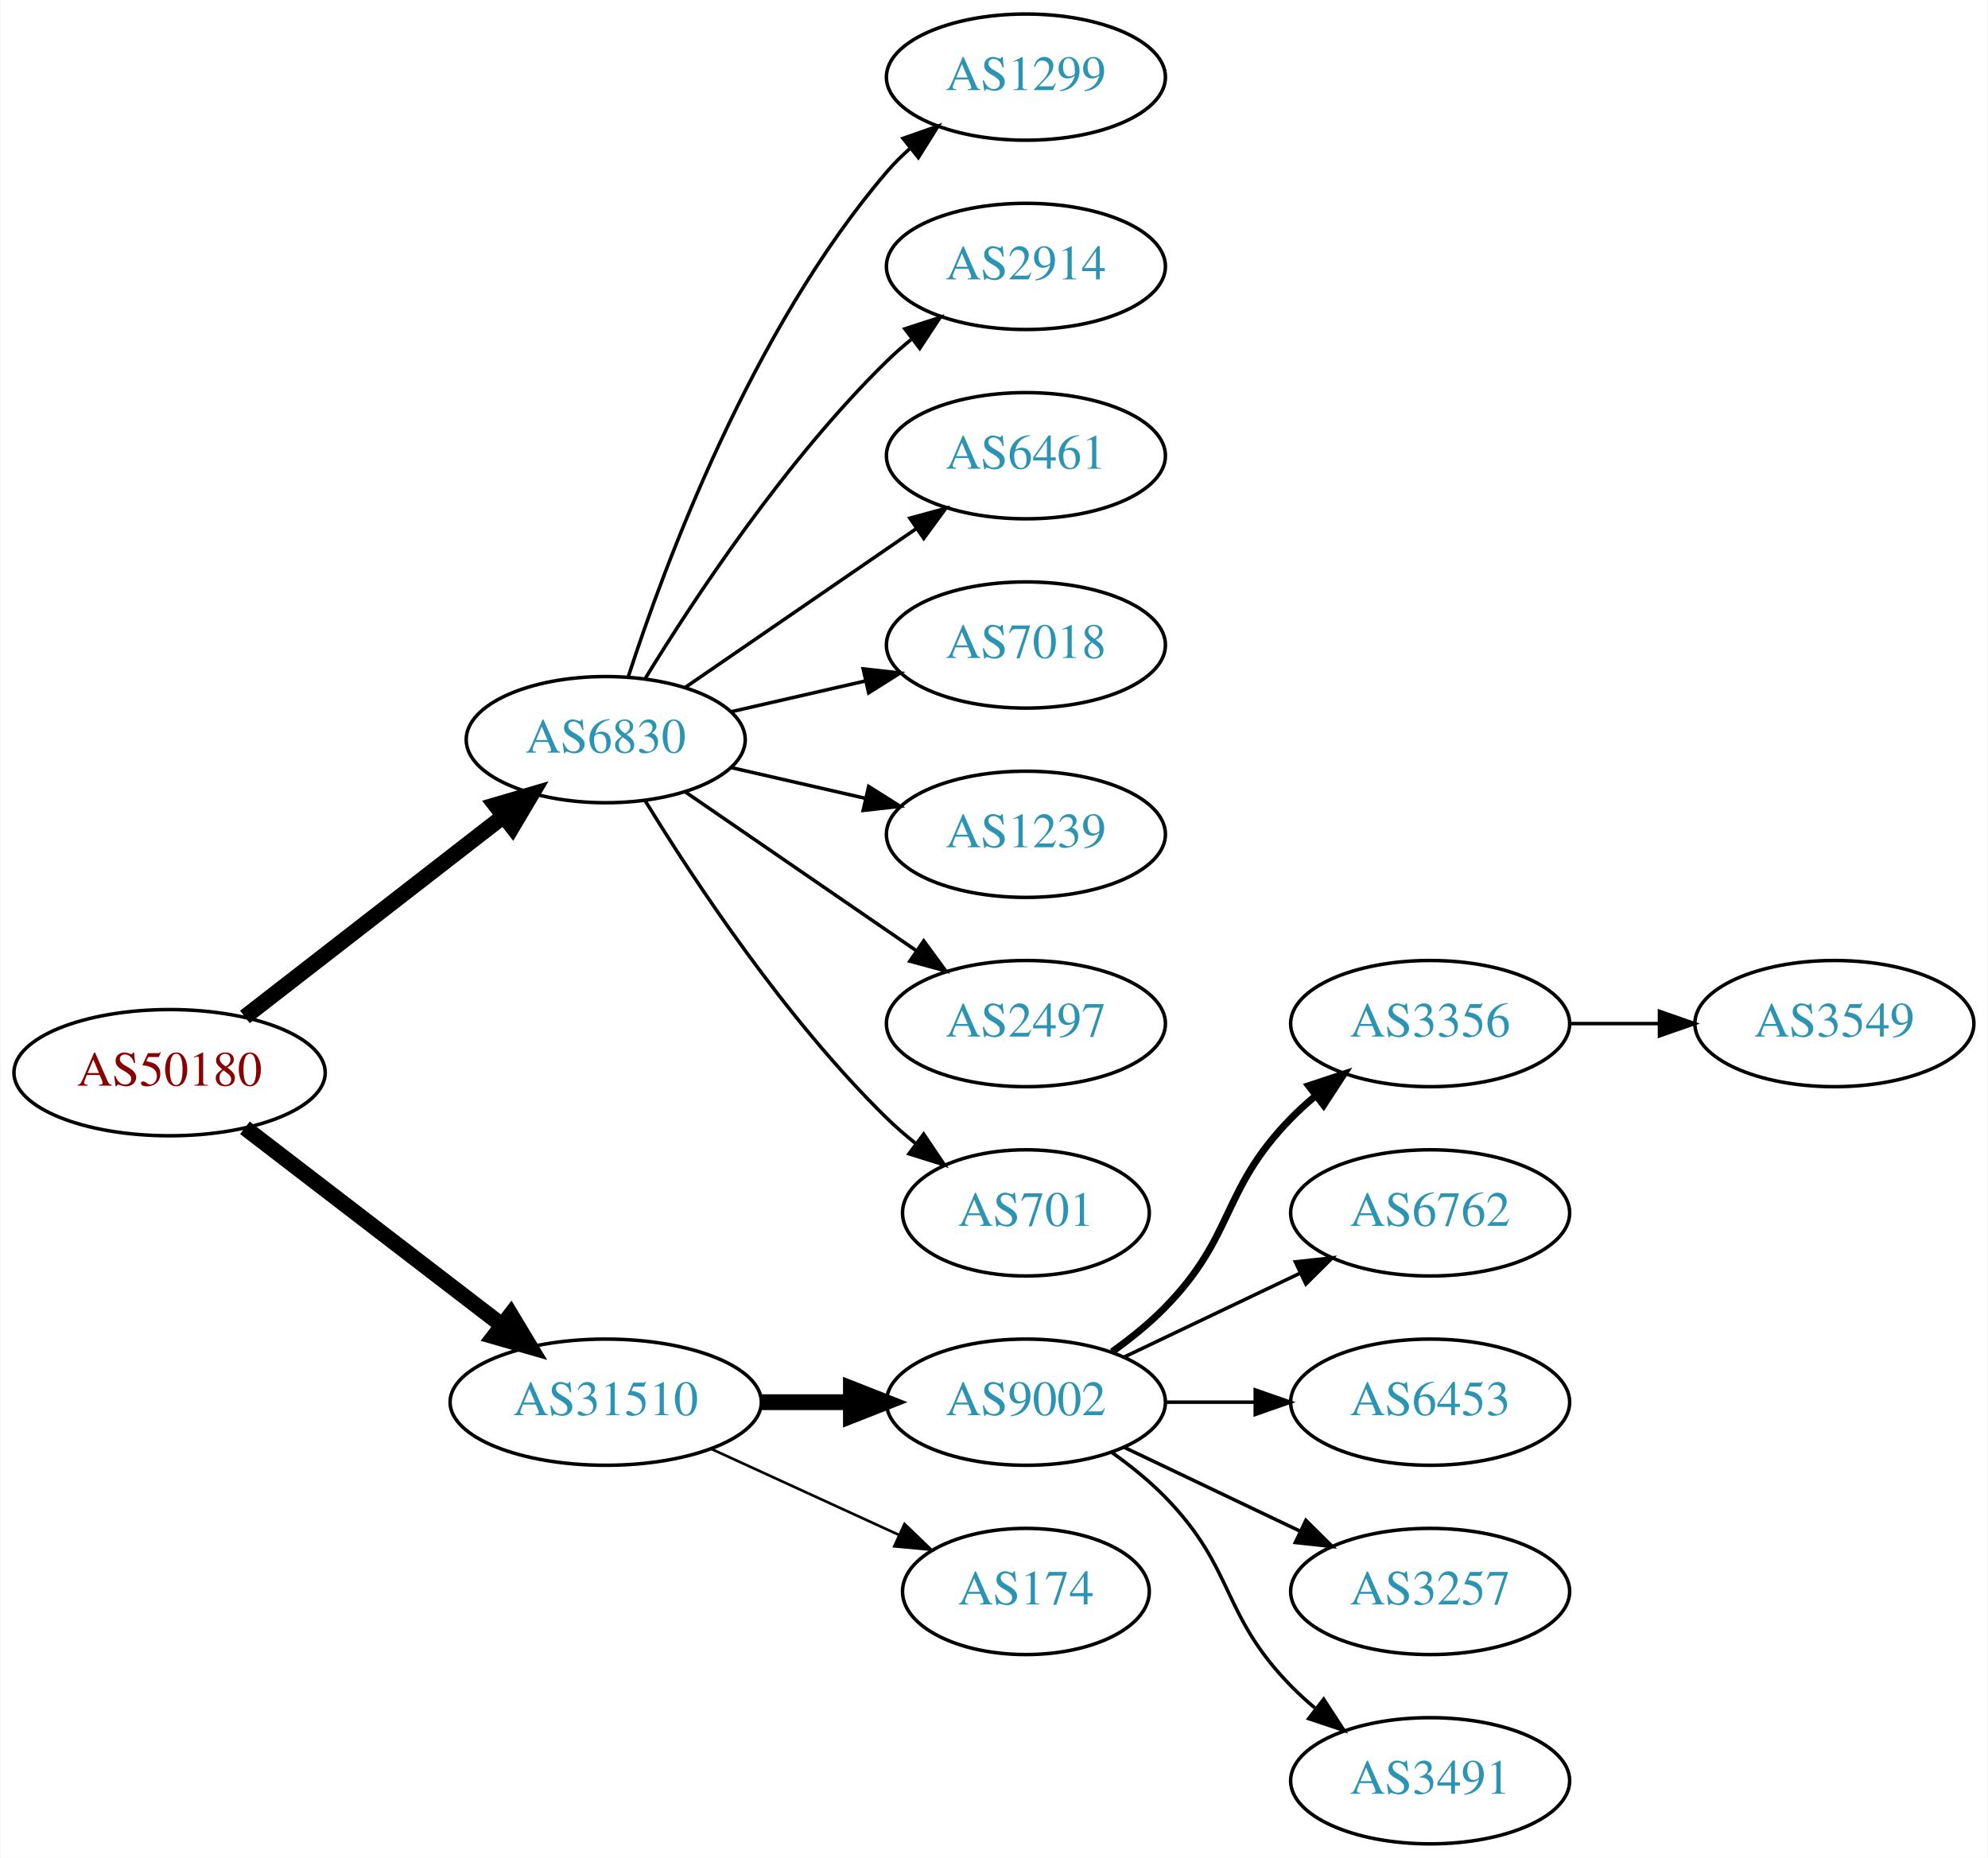
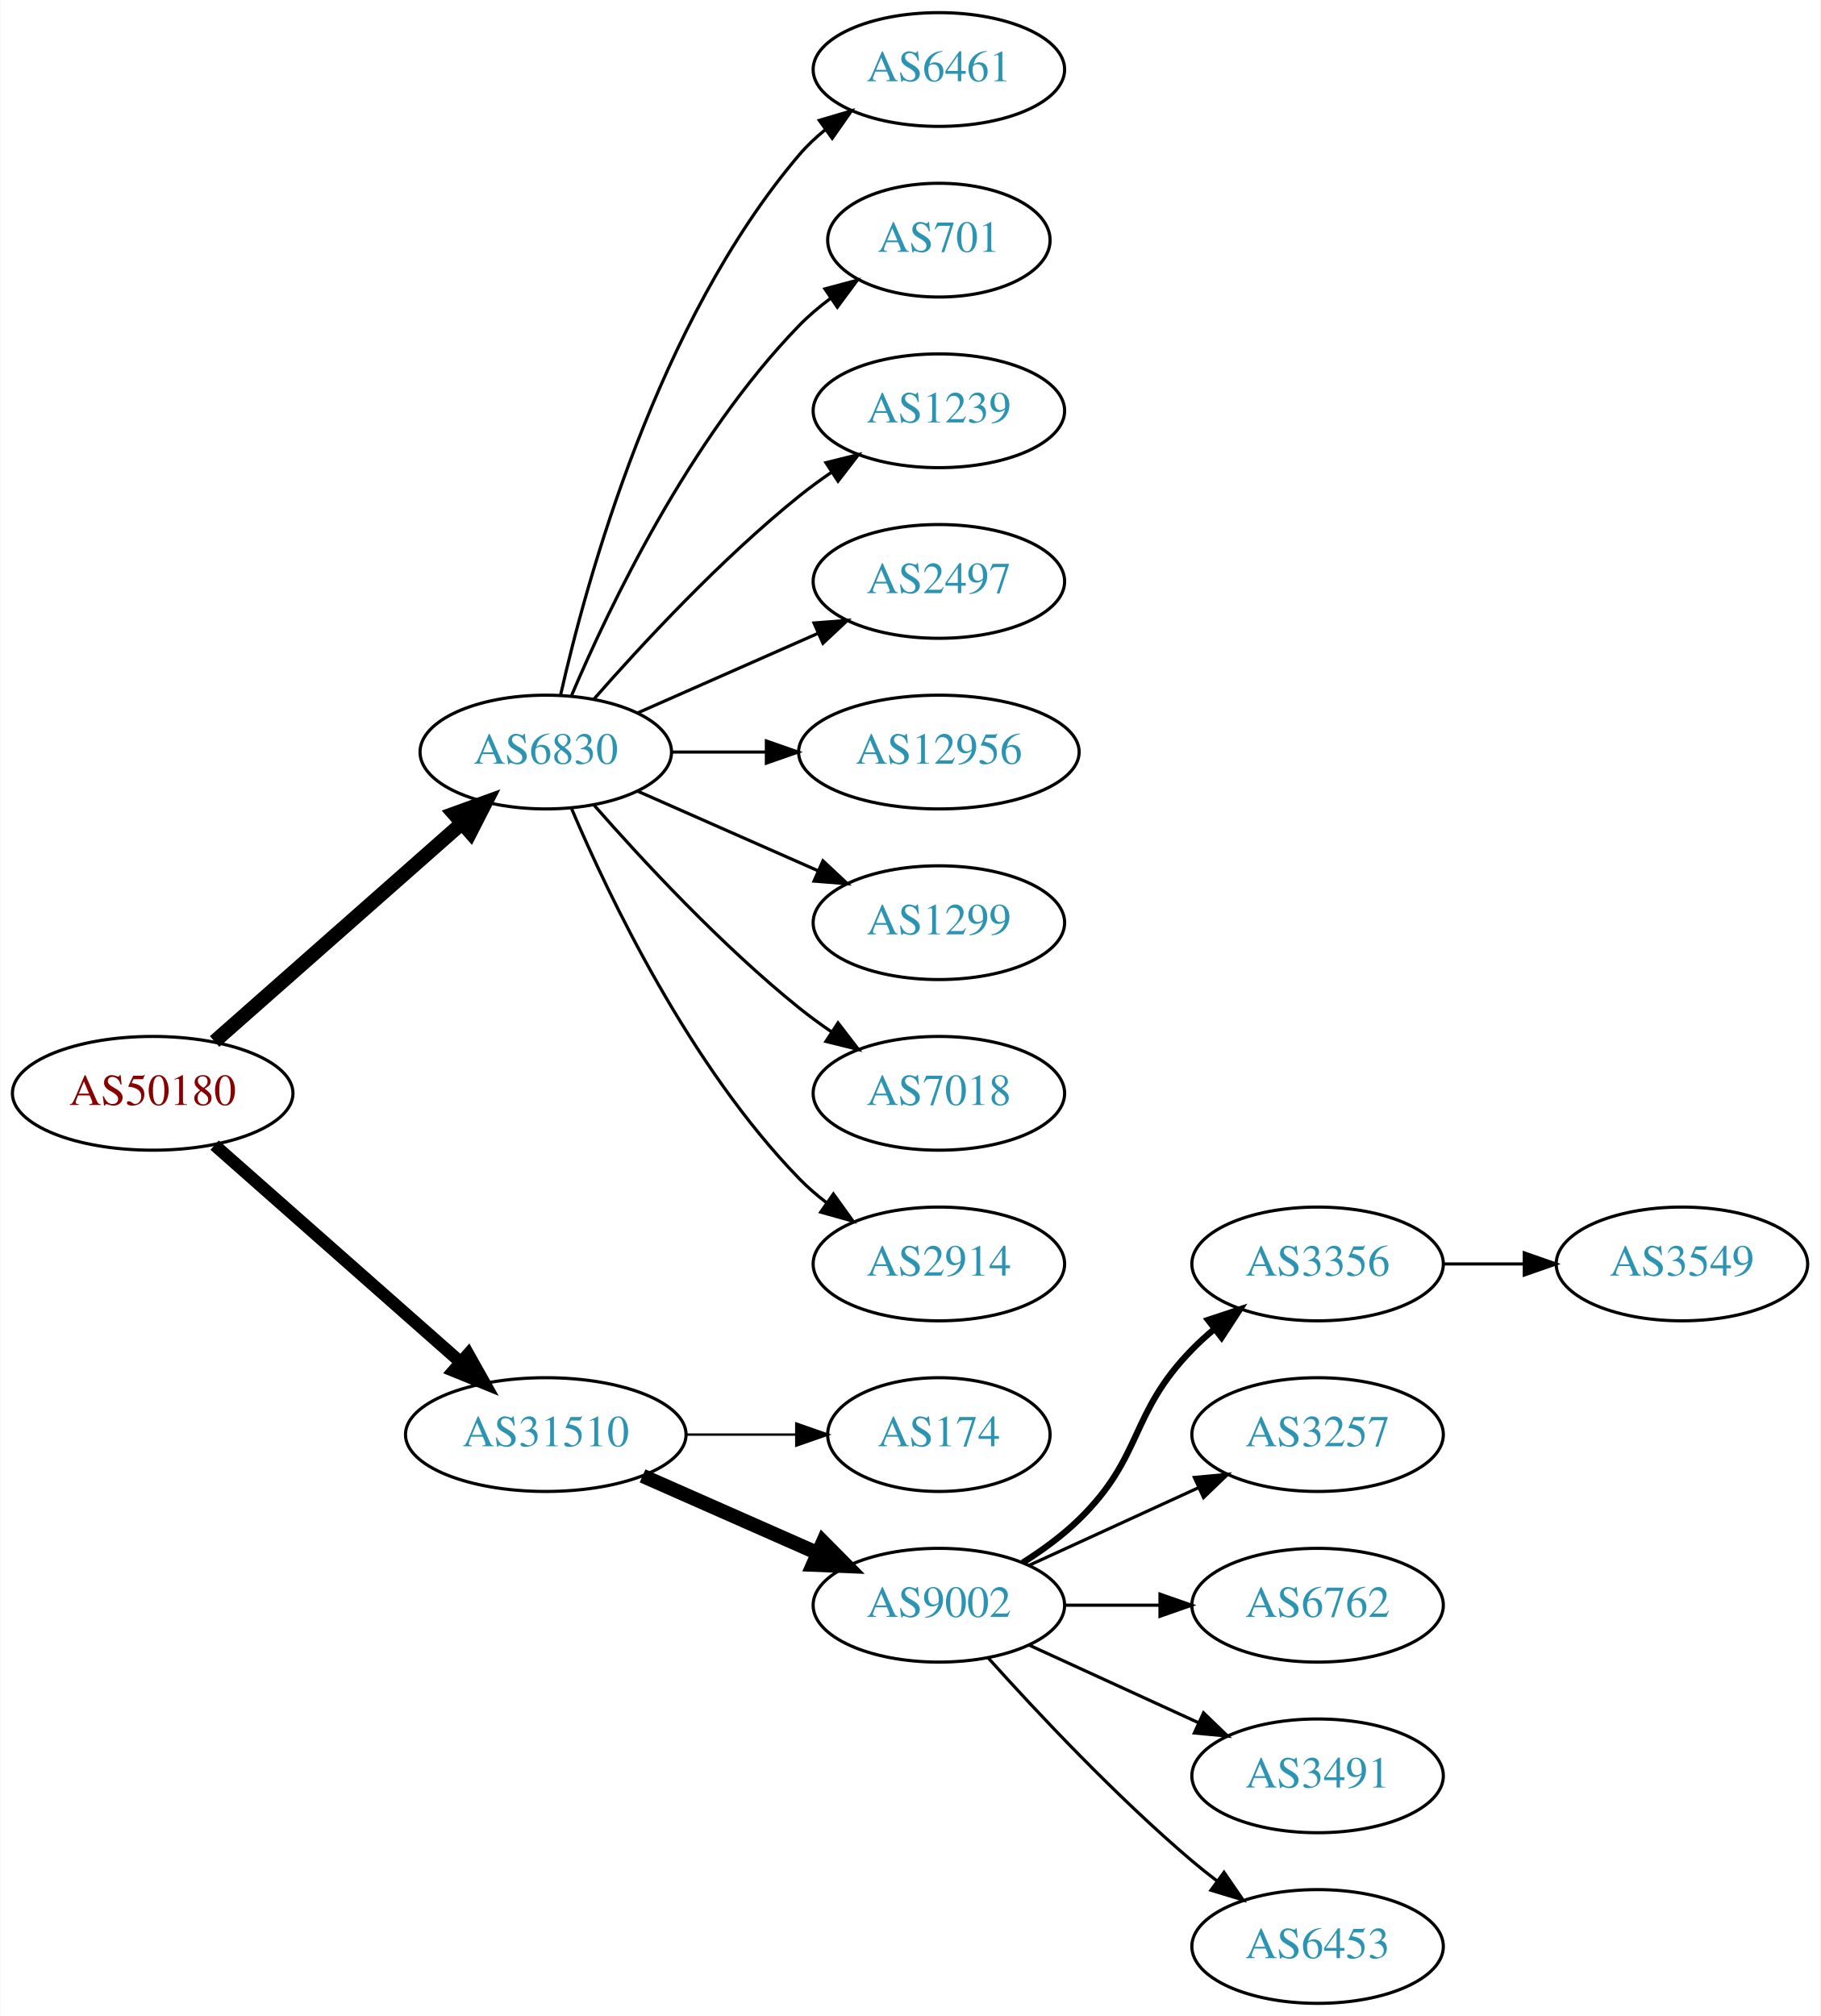
- <svg xmlns="http://www.w3.org/2000/svg" xmlns:xlink="http://www.w3.org/1999/xlink" width="567pt" height="530pt" viewBox="0.00 0.00 566.66 530.00">
-   <g id="graph0" class="graph" transform="scale(1 1) rotate(0) translate(4 526)">
-     <polygon fill="white" stroke="none" points="-4,4 -4,-526 562.663,-526 562.663,4 -4,4" />
+ <svg xmlns="http://www.w3.org/2000/svg" xmlns:xlink="http://www.w3.org/1999/xlink" width="576pt" height="638pt" viewBox="0.00 0.00 575.76 638.00">
+   <g id="graph0" class="graph" transform="scale(1 1) rotate(0) translate(4 634)">
+     <polygon fill="white" stroke="none" points="-4,4 -4,-634 571.762,-634 571.762,4 -4,4" />
    <g id="node1" class="node">
      <g id="a_node1">
        <a xlink:href="/asn/50180" xlink:title="AS50180 ~ MED-EL-AS [AT]">
-           <ellipse fill="#ffffff" stroke="black" cx="44.196" cy="-220" rx="44.393" ry="18" />
-           <text text-anchor="middle" x="44.196" y="-216.3" font-family="Times,serif" font-size="14.00" fill="#880000">AS50180</text>
+           <ellipse fill="#ffffff" stroke="black" cx="44.196" cy="-288" rx="44.393" ry="18" />
+           <text text-anchor="middle" x="44.196" y="-284.3" font-family="Times,serif" font-size="14.00" fill="#880000">AS50180</text>
        </a>
      </g>
    </g>
    <g id="node2" class="node">
      <g id="a_node2">
        <a xlink:href="/asn/6830" xlink:title="AS6830 ~ LGI-UPC [AT]">
-           <ellipse fill="#ffffff" stroke="black" cx="168.588" cy="-315" rx="39.794" ry="18" />
-           <text text-anchor="middle" x="168.588" y="-311.3" font-family="Times,serif" font-size="14.00" fill="#2c94b3">AS6830</text>
+           <ellipse fill="#ffffff" stroke="black" cx="168.588" cy="-396" rx="39.794" ry="18" />
+           <text text-anchor="middle" x="168.588" y="-392.3" font-family="Times,serif" font-size="14.00" fill="#2c94b3">AS6830</text>
        </a>
      </g>
    </g>
    <g id="edge1" class="edge">
-       <path fill="none" stroke="black" stroke-width="4.5" d="M65.682,-235.901C85.836,-251.544 116.772,-275.557 139.272,-293.021" />
-       <polygon fill="black" stroke="black" stroke-width="4.5" points="137.129,-296.342 147.443,-299.363 141.958,-290.121 137.129,-296.342" />
+       <path fill="none" stroke="black" stroke-width="4.5" d="M63.785,-304.403C84.602,-322.772 118.478,-352.665 141.838,-373.278" />
+       <polygon fill="black" stroke="black" stroke-width="4.5" points="139.52,-376.484 149.623,-380.148 144.73,-370.579 139.52,-376.484" />
    </g>
    <g id="node3" class="node">
      <g id="a_node3">
        <a xlink:href="/asn/31510" xlink:title="AS31510 ~ Innsbrucker Kommunalbetriebe AG [AT]">
-           <ellipse fill="#ffffff" stroke="black" cx="168.588" cy="-126" rx="44.393" ry="18" />
-           <text text-anchor="middle" x="168.588" y="-122.3" font-family="Times,serif" font-size="14.00" fill="#2c94b3">AS31510</text>
+           <ellipse fill="#ffffff" stroke="black" cx="168.588" cy="-180" rx="44.393" ry="18" />
+           <text text-anchor="middle" x="168.588" y="-176.3" font-family="Times,serif" font-size="14.00" fill="#2c94b3">AS31510</text>
        </a>
      </g>
    </g>
    <g id="edge2" class="edge">
-       <path fill="none" stroke="black" stroke-width="4.5" d="M65.682,-204.267C85.715,-188.88 116.402,-165.312 138.867,-148.058" />
-       <polygon fill="black" stroke="black" stroke-width="4.5" points="141.503,-150.999 147.036,-141.785 136.706,-144.753 141.503,-150.999" />
+       <path fill="none" stroke="black" stroke-width="3.938" d="M63.785,-271.597C84.482,-253.333 118.089,-223.678 141.434,-203.079" />
+       <polygon fill="black" stroke="black" stroke-width="3.938" points="144.043,-205.444 149.226,-196.203 139.412,-200.195 144.043,-205.444" />
    </g>
    <g id="node4" class="node">
      <g id="a_node4">
-         <a xlink:href="/asn/1299" xlink:title="AS1299 ~ Telia Carrier [EU]">
-           <ellipse fill="#ffffff" stroke="black" cx="288.431" cy="-504" rx="39.794" ry="18" />
-           <text text-anchor="middle" x="288.431" y="-500.3" font-family="Times,serif" font-size="14.00" fill="#2c94b3">AS1299</text>
+         <a xlink:href="/asn/6461" xlink:title="AS6461 ~ Zayo Bandwidth [US]">
+           <ellipse fill="#ffffff" stroke="black" cx="292.98" cy="-612" rx="39.794" ry="18" />
+           <text text-anchor="middle" x="292.98" y="-608.3" font-family="Times,serif" font-size="14.00" fill="#2c94b3">AS6461</text>
        </a>
      </g>
    </g>
    <g id="edge3" class="edge">
-       <path fill="none" stroke="black" d="M175.035,-332.991C185.349,-364.816 210.212,-431.927 248.784,-477 250.73,-479.274 252.908,-481.449 255.213,-483.507" />
-       <polygon fill="black" stroke="black" points="253.383,-486.524 263.382,-490.027 257.75,-481.053 253.383,-486.524" />
+       <path fill="none" stroke="black" d="M173.282,-414.075C181.422,-450.148 203.855,-532.14 248.784,-585 251.219,-587.864 254.035,-590.521 257.04,-592.961" />
+       <polygon fill="black" stroke="black" points="255.139,-595.905 265.3,-598.906 259.228,-590.224 255.139,-595.905" />
    </g>
    <g id="node5" class="node">
      <g id="a_node5">
-         <a xlink:href="/asn/2914" xlink:title="AS2914 ~ NTT America, Inc. [US]">
-           <ellipse fill="#ffffff" stroke="black" cx="288.431" cy="-450" rx="39.794" ry="18" />
-           <text text-anchor="middle" x="288.431" y="-446.3" font-family="Times,serif" font-size="14.00" fill="#2c94b3">AS2914</text>
+         <a xlink:href="/asn/701" xlink:title="AS701 ~ UUNET [US]">
+           <ellipse fill="#ffffff" stroke="black" cx="292.98" cy="-558" rx="35.194" ry="18" />
+           <text text-anchor="middle" x="292.98" y="-554.3" font-family="Times,serif" font-size="14.00" fill="#2c94b3">AS701</text>
        </a>
      </g>
    </g>
    <g id="edge4" class="edge">
-       <path fill="none" stroke="black" d="M179.854,-332.44C193.662,-354.991 219.851,-394.722 248.784,-423 250.924,-425.092 253.242,-427.137 255.642,-429.106" />
-       <polygon fill="black" stroke="black" points="253.908,-432.185 263.983,-435.464 258.152,-426.618 253.908,-432.185" />
+       <path fill="none" stroke="black" d="M176.779,-413.975C188.546,-441.682 214.12,-495.348 248.784,-531 251.767,-534.067 255.164,-536.94 258.714,-539.581" />
+       <polygon fill="black" stroke="black" points="256.909,-542.586 267.148,-545.308 260.841,-536.795 256.909,-542.586" />
    </g>
    <g id="node6" class="node">
      <g id="a_node6">
-         <a xlink:href="/asn/6461" xlink:title="AS6461 ~ Zayo Bandwidth [US]">
-           <ellipse fill="#ffffff" stroke="black" cx="288.431" cy="-396" rx="39.794" ry="18" />
-           <text text-anchor="middle" x="288.431" y="-392.3" font-family="Times,serif" font-size="14.00" fill="#2c94b3">AS6461</text>
+         <a xlink:href="/asn/1239" xlink:title="AS1239 ~ Sprint [US]">
+           <ellipse fill="#ffffff" stroke="black" cx="292.98" cy="-504" rx="39.794" ry="18" />
+           <text text-anchor="middle" x="292.98" y="-500.3" font-family="Times,serif" font-size="14.00" fill="#2c94b3">AS1239</text>
        </a>
      </g>
    </g>
    <g id="edge5" class="edge">
-       <path fill="none" stroke="black" d="M191.202,-329.857C209.691,-342.565 236.505,-360.995 257.134,-375.175" />
-       <polygon fill="black" stroke="black" points="255.331,-378.183 265.555,-380.963 259.296,-372.414 255.331,-378.183" />
+       <path fill="none" stroke="black" d="M183.74,-412.663C198.842,-429.894 223.963,-457.024 248.784,-477 252.04,-479.62 255.565,-482.192 259.149,-484.646" />
+       <polygon fill="black" stroke="black" points="257.237,-487.577 267.522,-490.121 261.068,-481.719 257.237,-487.577" />
    </g>
    <g id="node7" class="node">
      <g id="a_node7">
-         <a xlink:href="/asn/7018" xlink:title="AS7018 ~ AT&amp;T Services, Inc. [US]">
-           <ellipse fill="#ffffff" stroke="black" cx="288.431" cy="-342" rx="39.794" ry="18" />
-           <text text-anchor="middle" x="288.431" y="-338.3" font-family="Times,serif" font-size="14.00" fill="#2c94b3">AS7018</text>
+         <a xlink:href="/asn/2497" xlink:title="AS2497 ~ Internet Initiative Japan Inc. [JP]">
+           <ellipse fill="#ffffff" stroke="black" cx="292.98" cy="-450" rx="39.794" ry="18" />
+           <text text-anchor="middle" x="292.98" y="-446.3" font-family="Times,serif" font-size="14.00" fill="#2c94b3">AS2497</text>
        </a>
      </g>
    </g>
    <g id="edge6" class="edge">
-       <path fill="none" stroke="black" d="M204.308,-322.955C216.307,-325.704 229.928,-328.825 242.621,-331.733" />
-       <polygon fill="black" stroke="black" points="242.023,-335.187 252.552,-334.009 243.587,-328.364 242.023,-335.187" />
+       <path fill="none" stroke="black" d="M197.667,-408.389C214.615,-415.866 236.413,-425.483 254.782,-433.588" />
+       <polygon fill="black" stroke="black" points="253.47,-436.834 264.032,-437.669 256.296,-430.43 253.47,-436.834" />
    </g>
    <g id="node8" class="node">
      <g id="a_node8">
-         <a xlink:href="/asn/1239" xlink:title="AS1239 ~ Sprint [US]">
-           <ellipse fill="#ffffff" stroke="black" cx="288.431" cy="-288" rx="39.794" ry="18" />
-           <text text-anchor="middle" x="288.431" y="-284.3" font-family="Times,serif" font-size="14.00" fill="#2c94b3">AS1239</text>
+         <a xlink:href="/asn/12956" xlink:title="AS12956 ~ TELXIUS [ES]">
+           <ellipse fill="#ffffff" stroke="black" cx="292.98" cy="-396" rx="44.393" ry="18" />
+           <text text-anchor="middle" x="292.98" y="-392.3" font-family="Times,serif" font-size="14.00" fill="#2c94b3">AS12956</text>
        </a>
      </g>
    </g>
    <g id="edge7" class="edge">
-       <path fill="none" stroke="black" d="M204.308,-307.045C216.307,-304.296 229.928,-301.175 242.621,-298.267" />
-       <polygon fill="black" stroke="black" points="243.587,-301.636 252.552,-295.991 242.023,-294.813 243.587,-301.636" />
+       <path fill="none" stroke="black" d="M208.314,-396C217.774,-396 228.066,-396 238.092,-396" />
+       <polygon fill="black" stroke="black" points="238.399,-399.5 248.399,-396 238.399,-392.5 238.399,-399.5" />
    </g>
    <g id="node9" class="node">
      <g id="a_node9">
-         <a xlink:href="/asn/2497" xlink:title="AS2497 ~ Internet Initiative Japan Inc. [JP]">
-           <ellipse fill="#ffffff" stroke="black" cx="288.431" cy="-234" rx="39.794" ry="18" />
-           <text text-anchor="middle" x="288.431" y="-230.3" font-family="Times,serif" font-size="14.00" fill="#2c94b3">AS2497</text>
+         <a xlink:href="/asn/1299" xlink:title="AS1299 ~ Telia Carrier [EU]">
+           <ellipse fill="#ffffff" stroke="black" cx="292.98" cy="-342" rx="39.794" ry="18" />
+           <text text-anchor="middle" x="292.98" y="-338.3" font-family="Times,serif" font-size="14.00" fill="#2c94b3">AS1299</text>
        </a>
      </g>
    </g>
    <g id="edge8" class="edge">
-       <path fill="none" stroke="black" d="M191.202,-300.143C209.691,-287.435 236.505,-269.005 257.134,-254.825" />
-       <polygon fill="black" stroke="black" points="259.296,-257.586 265.555,-249.037 255.331,-251.817 259.296,-257.586" />
+       <path fill="none" stroke="black" d="M197.667,-383.611C214.615,-376.134 236.413,-366.517 254.782,-358.412" />
+       <polygon fill="black" stroke="black" points="256.296,-361.57 264.032,-354.331 253.47,-355.166 256.296,-361.57" />
    </g>
    <g id="node10" class="node">
      <g id="a_node10">
-         <a xlink:href="/asn/701" xlink:title="AS701 ~ UUNET [US]">
-           <ellipse fill="#ffffff" stroke="black" cx="288.431" cy="-180" rx="35.194" ry="18" />
-           <text text-anchor="middle" x="288.431" y="-176.3" font-family="Times,serif" font-size="14.00" fill="#2c94b3">AS701</text>
+         <a xlink:href="/asn/7018" xlink:title="AS7018 ~ AT&amp;T Services, Inc. [US]">
+           <ellipse fill="#ffffff" stroke="black" cx="292.98" cy="-288" rx="39.794" ry="18" />
+           <text text-anchor="middle" x="292.98" y="-284.3" font-family="Times,serif" font-size="14.00" fill="#2c94b3">AS7018</text>
        </a>
      </g>
    </g>
    <g id="edge9" class="edge">
-       <path fill="none" stroke="black" d="M179.854,-297.56C193.662,-275.009 219.851,-235.278 248.784,-207 251.32,-204.522 254.103,-202.11 256.979,-199.812" />
-       <polygon fill="black" stroke="black" points="259.275,-202.465 265.195,-193.679 255.088,-196.856 259.275,-202.465" />
+       <path fill="none" stroke="black" d="M183.74,-379.337C198.842,-362.106 223.963,-334.976 248.784,-315 252.04,-312.38 255.565,-309.808 259.149,-307.354" />
+       <polygon fill="black" stroke="black" points="261.068,-310.281 267.522,-301.879 257.237,-304.423 261.068,-310.281" />
    </g>
    <g id="node11" class="node">
      <g id="a_node11">
-         <a xlink:href="/asn/9002" xlink:title="AS9002 ~ RETN Limited [EU]">
-           <ellipse fill="#ffffff" stroke="black" cx="288.431" cy="-126" rx="39.794" ry="18" />
-           <text text-anchor="middle" x="288.431" y="-122.3" font-family="Times,serif" font-size="14.00" fill="#2c94b3">AS9002</text>
+         <a xlink:href="/asn/2914" xlink:title="AS2914 ~ NTT America, Inc. [US]">
+           <ellipse fill="#ffffff" stroke="black" cx="292.98" cy="-234" rx="39.794" ry="18" />
+           <text text-anchor="middle" x="292.98" y="-230.3" font-family="Times,serif" font-size="14.00" fill="#2c94b3">AS2914</text>
        </a>
      </g>
    </g>
    <g id="edge10" class="edge">
-       <path fill="none" stroke="black" stroke-width="4.5" d="M212.799,-126C221.112,-126 229.875,-126 238.357,-126" />
-       <polygon fill="black" stroke="black" stroke-width="4.5" points="238.516,-129.938 248.516,-126 238.516,-122.063 238.516,-129.938" />
+       <path fill="none" stroke="black" d="M176.779,-378.025C188.546,-350.318 214.12,-296.652 248.784,-261 251.404,-258.305 254.345,-255.761 257.428,-253.392" />
+       <polygon fill="black" stroke="black" points="259.603,-256.141 265.796,-247.545 255.594,-250.403 259.603,-256.141" />
    </g>
    <g id="node12" class="node">
      <g id="a_node12">
        <a xlink:href="/asn/174" xlink:title="AS174 ~ Cogent Communications [US]">
-           <ellipse fill="#ffffff" stroke="black" cx="288.431" cy="-72" rx="35.194" ry="18" />
-           <text text-anchor="middle" x="288.431" y="-68.3" font-family="Times,serif" font-size="14.00" fill="#2c94b3">AS174</text>
+           <ellipse fill="#ffffff" stroke="black" cx="292.98" cy="-180" rx="35.194" ry="18" />
+           <text text-anchor="middle" x="292.98" y="-176.3" font-family="Times,serif" font-size="14.00" fill="#2c94b3">AS174</text>
        </a>
      </g>
    </g>
    <g id="edge11" class="edge">
-       <path fill="none" stroke="black" stroke-width="0.75" d="M198.718,-112.652C214.935,-105.22 235.238,-95.917 252.327,-88.086" />
-       <polygon fill="black" stroke="black" stroke-width="0.75" points="253.811,-91.256 261.444,-83.908 250.895,-84.892 253.811,-91.256" />
+       <path fill="none" stroke="black" stroke-width="0.75" d="M213.084,-180C224.341,-180 236.473,-180 247.767,-180" />
+       <polygon fill="black" stroke="black" stroke-width="0.75" points="247.854,-183.5 257.854,-180 247.854,-176.5 247.854,-183.5" />
    </g>
    <g id="node13" class="node">
      <g id="a_node13">
-         <a xlink:href="/asn/3356" xlink:title="AS3356 ~ Level 3 Parent, LLC [US]">
-           <ellipse fill="#ffffff" stroke="black" cx="403.724" cy="-234" rx="39.794" ry="18" />
-           <text text-anchor="middle" x="403.724" y="-230.3" font-family="Times,serif" font-size="14.00" fill="#2c94b3">AS3356</text>
+         <a xlink:href="/asn/9002" xlink:title="AS9002 ~ RETN Limited [EU]">
+           <ellipse fill="#ffffff" stroke="black" cx="292.98" cy="-126" rx="39.794" ry="18" />
+           <text text-anchor="middle" x="292.98" y="-122.3" font-family="Times,serif" font-size="14.00" fill="#2c94b3">AS9002</text>
        </a>
      </g>
    </g>
    <g id="edge12" class="edge">
-       <path fill="none" stroke="black" stroke-width="2" d="M313.025,-140.389C318.281,-144.148 323.613,-148.437 328.077,-153 348.25,-173.617 343.905,-186.383 364.077,-207 366.17,-209.139 368.453,-211.218 370.83,-213.21" />
-       <polygon fill="black" stroke="black" stroke-width="2" points="369.074,-216.275 379.13,-219.611 373.349,-210.732 369.074,-216.275" />
+       <path fill="none" stroke="black" stroke-width="4.5" d="M199.216,-166.928C215.81,-159.607 236.67,-150.403 254.403,-142.579" />
+       <polygon fill="black" stroke="black" stroke-width="4.5" points="256.327,-146.034 263.887,-138.395 253.148,-138.829 256.327,-146.034" />
    </g>
    <g id="node14" class="node">
      <g id="a_node14">
-         <a xlink:href="/asn/6762" xlink:title="AS6762 ~ TELECOM ITALIA SPARKLE S.p.A. [IT]">
-           <ellipse fill="#ffffff" stroke="black" cx="403.724" cy="-180" rx="39.794" ry="18" />
-           <text text-anchor="middle" x="403.724" y="-176.3" font-family="Times,serif" font-size="14.00" fill="#2c94b3">AS6762</text>
+         <a xlink:href="/asn/3356" xlink:title="AS3356 ~ Level 3 Parent, LLC [US]">
+           <ellipse fill="#ffffff" stroke="black" cx="412.823" cy="-234" rx="39.794" ry="18" />
+           <text text-anchor="middle" x="412.823" y="-230.3" font-family="Times,serif" font-size="14.00" fill="#2c94b3">AS3356</text>
        </a>
      </g>
    </g>
    <g id="edge13" class="edge">
-       <path fill="none" stroke="black" d="M316.567,-138.934C331.561,-146.081 350.382,-155.052 366.605,-162.785" />
-       <polygon fill="black" stroke="black" points="365.276,-166.028 375.809,-167.171 368.288,-159.709 365.276,-166.028" />
+       <path fill="none" stroke="black" stroke-width="2" d="M319.509,-139.462C325.672,-143.362 331.974,-147.948 337.176,-153 357.87,-173.094 353.004,-186.383 373.176,-207 375.269,-209.139 377.553,-211.218 379.929,-213.21" />
+       <polygon fill="black" stroke="black" stroke-width="2" points="378.173,-216.275 388.229,-219.611 382.448,-210.732 378.173,-216.275" />
    </g>
    <g id="node15" class="node">
      <g id="a_node15">
-         <a xlink:href="/asn/6453" xlink:title="AS6453 ~ TATA COMMUNICATIONS (AMERICA) INC [US]">
-           <ellipse fill="#ffffff" stroke="black" cx="403.724" cy="-126" rx="39.794" ry="18" />
-           <text text-anchor="middle" x="403.724" y="-122.3" font-family="Times,serif" font-size="14.00" fill="#2c94b3">AS6453</text>
+         <a xlink:href="/asn/3257" xlink:title="AS3257 ~ GTT [DE]">
+           <ellipse fill="#ffffff" stroke="black" cx="412.823" cy="-180" rx="39.794" ry="18" />
+           <text text-anchor="middle" x="412.823" y="-176.3" font-family="Times,serif" font-size="14.00" fill="#2c94b3">AS3257</text>
        </a>
      </g>
    </g>
    <g id="edge14" class="edge">
-       <path fill="none" stroke="black" d="M328.103,-126C336.306,-126 345.07,-126 353.602,-126" />
-       <polygon fill="black" stroke="black" points="353.841,-129.5 363.841,-126 353.841,-122.5 353.841,-129.5" />
+       <path fill="none" stroke="black" d="M321.609,-138.661C337.566,-145.973 357.837,-155.261 375.119,-163.181" />
+       <polygon fill="black" stroke="black" points="373.818,-166.435 384.367,-167.419 376.734,-160.071 373.818,-166.435" />
    </g>
    <g id="node16" class="node">
      <g id="a_node16">
-         <a xlink:href="/asn/3257" xlink:title="AS3257 ~ GTT [DE]">
-           <ellipse fill="#ffffff" stroke="black" cx="403.724" cy="-72" rx="39.794" ry="18" />
-           <text text-anchor="middle" x="403.724" y="-68.3" font-family="Times,serif" font-size="14.00" fill="#2c94b3">AS3257</text>
+         <a xlink:href="/asn/6762" xlink:title="AS6762 ~ TELECOM ITALIA SPARKLE S.p.A. [IT]">
+           <ellipse fill="#ffffff" stroke="black" cx="412.823" cy="-126" rx="39.794" ry="18" />
+           <text text-anchor="middle" x="412.823" y="-122.3" font-family="Times,serif" font-size="14.00" fill="#2c94b3">AS6762</text>
        </a>
      </g>
    </g>
    <g id="edge15" class="edge">
-       <path fill="none" stroke="black" d="M316.567,-113.066C331.561,-105.919 350.382,-96.948 366.605,-89.215" />
-       <polygon fill="black" stroke="black" points="368.288,-92.291 375.809,-84.829 365.276,-85.972 368.288,-92.291" />
+       <path fill="none" stroke="black" d="M332.893,-126C342.446,-126 352.796,-126 362.759,-126" />
+       <polygon fill="black" stroke="black" points="362.951,-129.5 372.951,-126 362.951,-122.5 362.951,-129.5" />
    </g>
    <g id="node17" class="node">
      <g id="a_node17">
        <a xlink:href="/asn/3491" xlink:title="AS3491 ~ PCCW Global, Inc. [US]">
-           <ellipse fill="#ffffff" stroke="black" cx="403.724" cy="-18" rx="39.794" ry="18" />
-           <text text-anchor="middle" x="403.724" y="-14.3" font-family="Times,serif" font-size="14.00" fill="#2c94b3">AS3491</text>
+           <ellipse fill="#ffffff" stroke="black" cx="412.823" cy="-72" rx="39.794" ry="18" />
+           <text text-anchor="middle" x="412.823" y="-68.3" font-family="Times,serif" font-size="14.00" fill="#2c94b3">AS3491</text>
        </a>
      </g>
    </g>
    <g id="edge16" class="edge">
-       <path fill="none" stroke="black" d="M313.025,-111.611C318.281,-107.852 323.613,-103.563 328.077,-99 348.25,-78.383 343.905,-65.617 364.077,-45 366.17,-42.861 368.453,-40.782 370.83,-38.79" />
-       <polygon fill="black" stroke="black" points="373.349,-41.268 379.13,-32.389 369.074,-35.725 373.349,-41.268" />
+       <path fill="none" stroke="black" d="M321.609,-113.339C337.566,-106.027 357.837,-96.739 375.119,-88.819" />
+       <polygon fill="black" stroke="black" points="376.734,-91.929 384.367,-84.581 373.818,-85.565 376.734,-91.929" />
    </g>
    <g id="node18" class="node">
      <g id="a_node18">
+         <a xlink:href="/asn/6453" xlink:title="AS6453 ~ TATA COMMUNICATIONS (AMERICA) INC [US]">
+           <ellipse fill="#ffffff" stroke="black" cx="412.823" cy="-18" rx="39.794" ry="18" />
+           <text text-anchor="middle" x="412.823" y="-14.3" font-family="Times,serif" font-size="14.00" fill="#2c94b3">AS6453</text>
+         </a>
+       </g>
+     </g>
+     <g id="edge17" class="edge">
+       <path fill="none" stroke="black" d="M308.626,-109.275C323.927,-92.235 349.025,-65.477 373.176,-45 375.674,-42.883 378.334,-40.768 381.045,-38.707" />
+       <polygon fill="black" stroke="black" points="383.212,-41.459 389.222,-32.734 379.082,-35.806 383.212,-41.459" />
+     </g>
+     <g id="node19" class="node">
+       <g id="a_node19">
        <a xlink:href="/asn/3549" xlink:title="AS3549 ~ Level 3 Parent, LLC [US]">
-           <ellipse fill="#ffffff" stroke="black" cx="519.017" cy="-234" rx="39.794" ry="18" />
-           <text text-anchor="middle" x="519.017" y="-230.3" font-family="Times,serif" font-size="14.00" fill="#2c94b3">AS3549</text>
-         </a>
-       </g>
-     </g>
-     <g id="edge17" class="edge">
-       <path fill="none" stroke="black" d="M443.396,-234C451.599,-234 460.363,-234 468.895,-234" />
-       <polygon fill="black" stroke="black" points="469.134,-237.5 479.134,-234 469.134,-230.5 469.134,-237.5" />
+           <ellipse fill="#ffffff" stroke="black" cx="528.116" cy="-234" rx="39.794" ry="18" />
+           <text text-anchor="middle" x="528.116" y="-230.3" font-family="Times,serif" font-size="14.00" fill="#2c94b3">AS3549</text>
+         </a>
+       </g>
+     </g>
+     <g id="edge18" class="edge">
+       <path fill="none" stroke="black" d="M452.495,-234C460.698,-234 469.462,-234 477.994,-234" />
+       <polygon fill="black" stroke="black" points="478.233,-237.5 488.233,-234 478.233,-230.5 478.233,-237.5" />
    </g>
  </g>
</svg>
